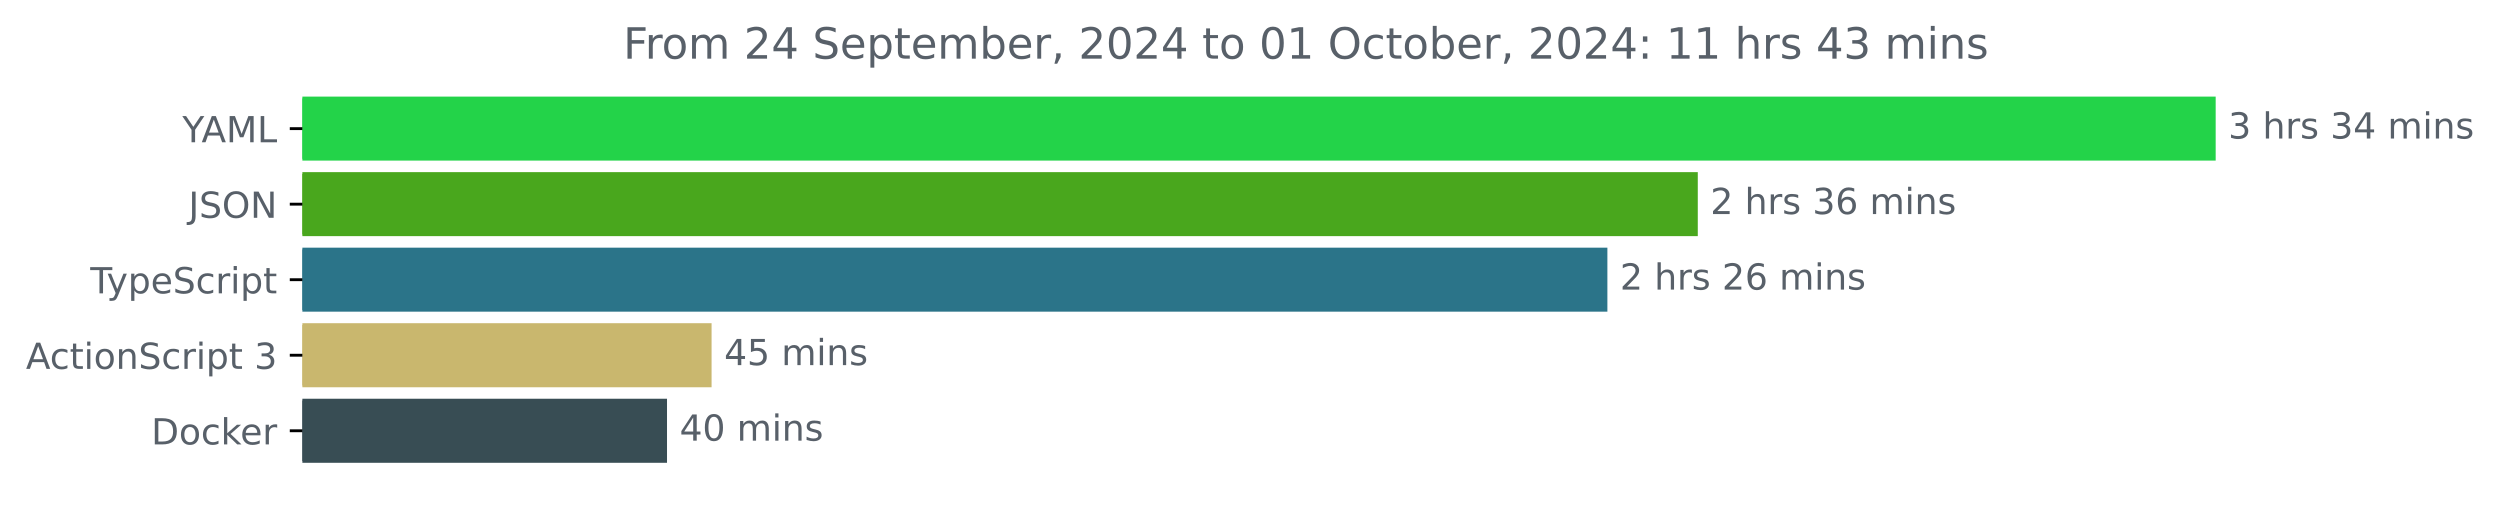
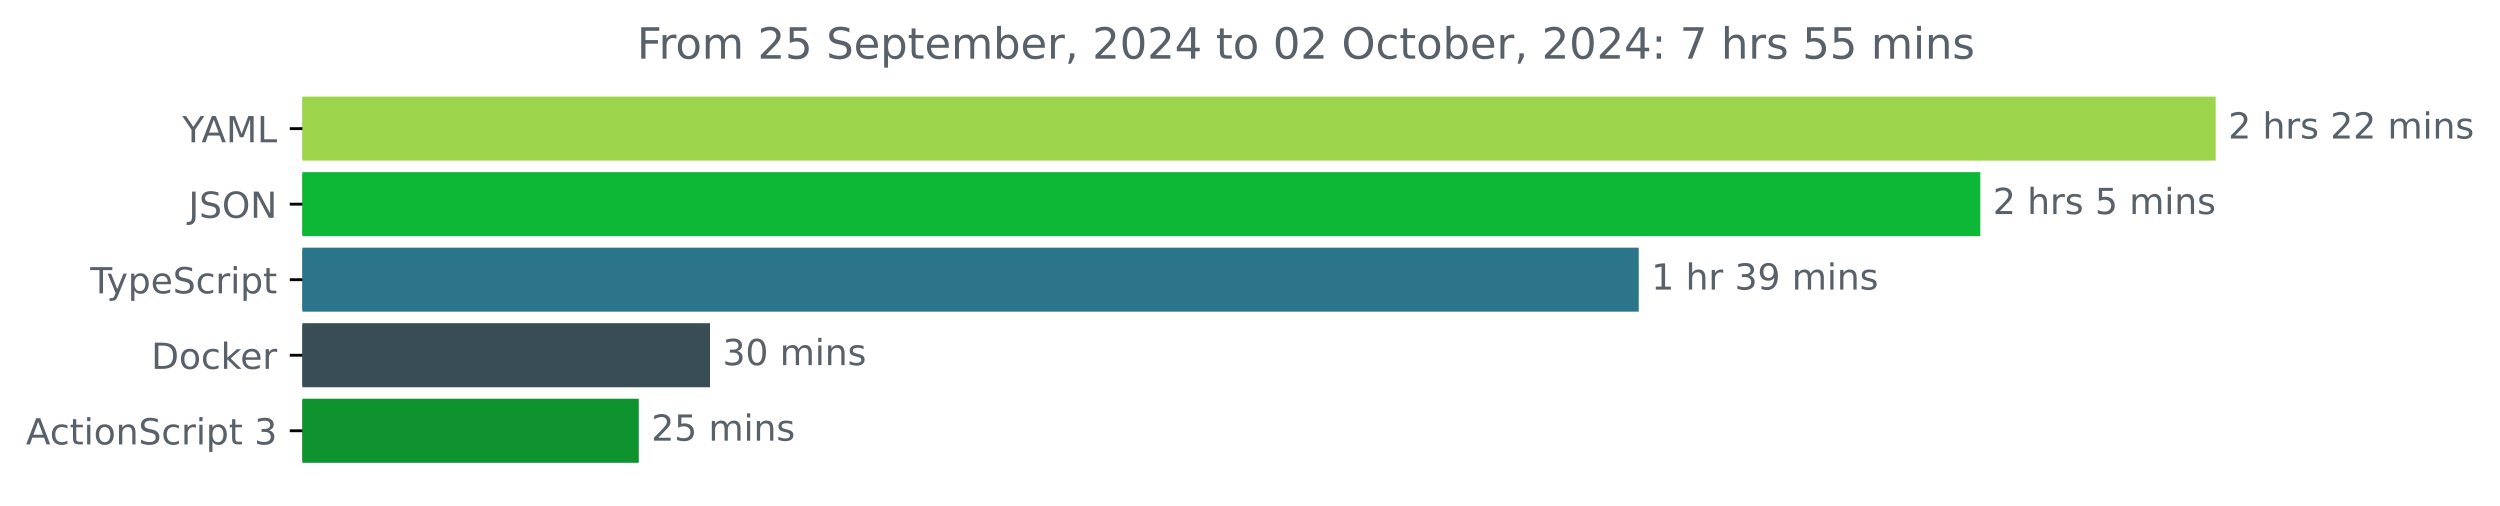
<svg xmlns="http://www.w3.org/2000/svg" xmlns:xlink="http://www.w3.org/1999/xlink" width="695.038pt" height="140.398pt" viewBox="0 0 695.038 140.398" version="1.1">
  <defs>
    <style type="text/css">*{stroke-linejoin: round; stroke-linecap: butt}</style>
  </defs>
  <g id="figure_1">
    <g id="patch_1">
      <path d="M 0 140.398  L 695.038 140.398  L 695.038 0  L 0 0  L 0 140.398  z " style="fill: none" />
    </g>
    <g id="axes_1">
      <g id="patch_2">
-         <path d="M 84.064 27.358  L 615.493 27.358  L 615.493 44.158  L 84.064 44.158  z " clip-path="url(#pb924371f40)" style="fill: #23d349; stroke: #23d349; stroke-linejoin: miter" />
+         <path d="M 84.064 27.358  L 615.493 27.358  L 615.493 44.158  L 84.064 44.158  z " clip-path="url(#p4d77c382af)" style="fill: #9cd44c; stroke: #9cd44c; stroke-linejoin: miter" />
      </g>
      <g id="patch_3">
-         <path d="M 84.064 48.358  L 471.51 48.358  L 471.51 65.158  L 84.064 65.158  z " clip-path="url(#pb924371f40)" style="fill: #49a71d; stroke: #49a71d; stroke-linejoin: miter" />
+         <path d="M 84.064 48.358  L 550.059 48.358  L 550.059 65.158  L 84.064 65.158  z " clip-path="url(#p4d77c382af)" style="fill: #0db836; stroke: #0db836; stroke-linejoin: miter" />
      </g>
      <g id="patch_4">
-         <path d="M 84.064 69.358  L 446.378 69.358  L 446.378 86.158  L 84.064 86.158  z " clip-path="url(#pb924371f40)" style="fill: #2b7489; stroke: #2b7489; stroke-linejoin: miter" />
+         <path d="M 84.064 69.358  L 455.091 69.358  L 455.091 86.158  L 84.064 86.158  z " clip-path="url(#p4d77c382af)" style="fill: #2b7489; stroke: #2b7489; stroke-linejoin: miter" />
      </g>
      <g id="patch_5">
-         <path d="M 84.064 90.358  L 197.331 90.358  L 197.331 107.158  L 84.064 107.158  z " clip-path="url(#pb924371f40)" style="fill: #c9b76e; stroke: #c9b76e; stroke-linejoin: miter" />
+         <path d="M 84.064 90.358  L 196.893 90.358  L 196.893 107.158  L 84.064 107.158  z " clip-path="url(#p4d77c382af)" style="fill: #384d54; stroke: #384d54; stroke-linejoin: miter" />
      </g>
      <g id="patch_6">
-         <path d="M 84.064 111.358  L 184.94 111.358  L 184.94 128.158  L 84.064 128.158  z " clip-path="url(#pb924371f40)" style="fill: #384d54; stroke: #384d54; stroke-linejoin: miter" />
+         <path d="M 84.064 111.358  L 177.086 111.358  L 177.086 128.158  L 84.064 128.158  z " clip-path="url(#p4d77c382af)" style="fill: #0e932e; stroke: #0e932e; stroke-linejoin: miter" />
      </g>
      <g id="matplotlib.axis_1" />
      <g id="matplotlib.axis_2">
        <g id="ytick_1">
          <g id="line2d_1">
            <defs>
-               <path id="m4e41f9a08e" d="M 0 0  L -3.5 0  " style="stroke: #000000; stroke-width: 0.8" />
+               <path id="m73e1c32021" d="M 0 0  L -3.5 0  " style="stroke: #000000; stroke-width: 0.8" />
            </defs>
            <g>
-               <use xlink:href="#m4e41f9a08e" x="84.064" y="35.758" style="stroke: #000000; stroke-width: 0.8" />
+               <use xlink:href="#m73e1c32021" x="84.064" y="35.758" style="stroke: #000000; stroke-width: 0.8" />
            </g>
          </g>
          <g id="text_1">
            <g style="fill: #586069" transform="translate(50.69062 39.55734) scale(0.1 -0.1)">
              <defs>
                <path id="DejaVuSans-59" d="M -13 4666  L 666 4666  L 1959 2747  L 3244 4666  L 3922 4666  L 2272 2222  L 2272 0  L 1638 0  L 1638 2222  L -13 4666  z " transform="scale(0.015625)" />
                <path id="DejaVuSans-41" d="M 2188 4044  L 1331 1722  L 3047 1722  L 2188 4044  z M 1831 4666  L 2547 4666  L 4325 0  L 3669 0  L 3244 1197  L 1141 1197  L 716 0  L 50 0  L 1831 4666  z " transform="scale(0.015625)" />
                <path id="DejaVuSans-4d" d="M 628 4666  L 1569 4666  L 2759 1491  L 3956 4666  L 4897 4666  L 4897 0  L 4281 0  L 4281 4097  L 3078 897  L 2444 897  L 1241 4097  L 1241 0  L 628 0  L 628 4666  z " transform="scale(0.015625)" />
                <path id="DejaVuSans-4c" d="M 628 4666  L 1259 4666  L 1259 531  L 3531 531  L 3531 0  L 628 0  L 628 4666  z " transform="scale(0.015625)" />
              </defs>
              <use xlink:href="#DejaVuSans-59" />
              <use xlink:href="#DejaVuSans-41" x="53.334" />
              <use xlink:href="#DejaVuSans-4d" x="121.742" />
              <use xlink:href="#DejaVuSans-4c" x="208.021" />
            </g>
          </g>
        </g>
        <g id="ytick_2">
          <g id="line2d_2">
            <g>
-               <use xlink:href="#m4e41f9a08e" x="84.064" y="56.758" style="stroke: #000000; stroke-width: 0.8" />
+               <use xlink:href="#m73e1c32021" x="84.064" y="56.758" style="stroke: #000000; stroke-width: 0.8" />
            </g>
          </g>
          <g id="text_2">
            <g style="fill: #586069" transform="translate(52.4125 60.55734) scale(0.1 -0.1)">
              <defs>
                <path id="DejaVuSans-4a" d="M 628 4666  L 1259 4666  L 1259 325  Q 1259 -519 939 -900  Q 619 -1281 -91 -1281  L -331 -1281  L -331 -750  L -134 -750  Q 284 -750 456 -515  Q 628 -281 628 325  L 628 4666  z " transform="scale(0.015625)" />
                <path id="DejaVuSans-53" d="M 3425 4513  L 3425 3897  Q 3066 4069 2747 4153  Q 2428 4238 2131 4238  Q 1616 4238 1336 4038  Q 1056 3838 1056 3469  Q 1056 3159 1242 3001  Q 1428 2844 1947 2747  L 2328 2669  Q 3034 2534 3370 2195  Q 3706 1856 3706 1288  Q 3706 609 3251 259  Q 2797 -91 1919 -91  Q 1588 -91 1214 -16  Q 841 59 441 206  L 441 856  Q 825 641 1194 531  Q 1563 422 1919 422  Q 2459 422 2753 634  Q 3047 847 3047 1241  Q 3047 1584 2836 1778  Q 2625 1972 2144 2069  L 1759 2144  Q 1053 2284 737 2584  Q 422 2884 422 3419  Q 422 4038 858 4394  Q 1294 4750 2059 4750  Q 2388 4750 2728 4690  Q 3069 4631 3425 4513  z " transform="scale(0.015625)" />
                <path id="DejaVuSans-4f" d="M 2522 4238  Q 1834 4238 1429 3725  Q 1025 3213 1025 2328  Q 1025 1447 1429 934  Q 1834 422 2522 422  Q 3209 422 3611 934  Q 4013 1447 4013 2328  Q 4013 3213 3611 3725  Q 3209 4238 2522 4238  z M 2522 4750  Q 3503 4750 4090 4092  Q 4678 3434 4678 2328  Q 4678 1225 4090 567  Q 3503 -91 2522 -91  Q 1538 -91 948 565  Q 359 1222 359 2328  Q 359 3434 948 4092  Q 1538 4750 2522 4750  z " transform="scale(0.015625)" />
                <path id="DejaVuSans-4e" d="M 628 4666  L 1478 4666  L 3547 763  L 3547 4666  L 4159 4666  L 4159 0  L 3309 0  L 1241 3903  L 1241 0  L 628 0  L 628 4666  z " transform="scale(0.015625)" />
              </defs>
              <use xlink:href="#DejaVuSans-4a" />
              <use xlink:href="#DejaVuSans-53" x="29.492" />
              <use xlink:href="#DejaVuSans-4f" x="92.969" />
              <use xlink:href="#DejaVuSans-4e" x="171.68" />
            </g>
          </g>
        </g>
        <g id="ytick_3">
          <g id="line2d_3">
            <g>
-               <use xlink:href="#m4e41f9a08e" x="84.064" y="77.758" style="stroke: #000000; stroke-width: 0.8" />
+               <use xlink:href="#m73e1c32021" x="84.064" y="77.758" style="stroke: #000000; stroke-width: 0.8" />
            </g>
          </g>
          <g id="text_3">
            <g style="fill: #586069" transform="translate(25.09375 81.55734) scale(0.1 -0.1)">
              <defs>
                <path id="DejaVuSans-54" d="M -19 4666  L 3928 4666  L 3928 4134  L 2272 4134  L 2272 0  L 1638 0  L 1638 4134  L -19 4134  L -19 4666  z " transform="scale(0.015625)" />
                <path id="DejaVuSans-79" d="M 2059 -325  Q 1816 -950 1584 -1140  Q 1353 -1331 966 -1331  L 506 -1331  L 506 -850  L 844 -850  Q 1081 -850 1212 -737  Q 1344 -625 1503 -206  L 1606 56  L 191 3500  L 800 3500  L 1894 763  L 2988 3500  L 3597 3500  L 2059 -325  z " transform="scale(0.015625)" />
                <path id="DejaVuSans-70" d="M 1159 525  L 1159 -1331  L 581 -1331  L 581 3500  L 1159 3500  L 1159 2969  Q 1341 3281 1617 3432  Q 1894 3584 2278 3584  Q 2916 3584 3314 3078  Q 3713 2572 3713 1747  Q 3713 922 3314 415  Q 2916 -91 2278 -91  Q 1894 -91 1617 61  Q 1341 213 1159 525  z M 3116 1747  Q 3116 2381 2855 2742  Q 2594 3103 2138 3103  Q 1681 3103 1420 2742  Q 1159 2381 1159 1747  Q 1159 1113 1420 752  Q 1681 391 2138 391  Q 2594 391 2855 752  Q 3116 1113 3116 1747  z " transform="scale(0.015625)" />
                <path id="DejaVuSans-65" d="M 3597 1894  L 3597 1613  L 953 1613  Q 991 1019 1311 708  Q 1631 397 2203 397  Q 2534 397 2845 478  Q 3156 559 3463 722  L 3463 178  Q 3153 47 2828 -22  Q 2503 -91 2169 -91  Q 1331 -91 842 396  Q 353 884 353 1716  Q 353 2575 817 3079  Q 1281 3584 2069 3584  Q 2775 3584 3186 3129  Q 3597 2675 3597 1894  z M 3022 2063  Q 3016 2534 2758 2815  Q 2500 3097 2075 3097  Q 1594 3097 1305 2825  Q 1016 2553 972 2059  L 3022 2063  z " transform="scale(0.015625)" />
                <path id="DejaVuSans-63" d="M 3122 3366  L 3122 2828  Q 2878 2963 2633 3030  Q 2388 3097 2138 3097  Q 1578 3097 1268 2742  Q 959 2388 959 1747  Q 959 1106 1268 751  Q 1578 397 2138 397  Q 2388 397 2633 464  Q 2878 531 3122 666  L 3122 134  Q 2881 22 2623 -34  Q 2366 -91 2075 -91  Q 1284 -91 818 406  Q 353 903 353 1747  Q 353 2603 823 3093  Q 1294 3584 2113 3584  Q 2378 3584 2631 3529  Q 2884 3475 3122 3366  z " transform="scale(0.015625)" />
                <path id="DejaVuSans-72" d="M 2631 2963  Q 2534 3019 2420 3045  Q 2306 3072 2169 3072  Q 1681 3072 1420 2755  Q 1159 2438 1159 1844  L 1159 0  L 581 0  L 581 3500  L 1159 3500  L 1159 2956  Q 1341 3275 1631 3429  Q 1922 3584 2338 3584  Q 2397 3584 2469 3576  Q 2541 3569 2628 3553  L 2631 2963  z " transform="scale(0.015625)" />
                <path id="DejaVuSans-69" d="M 603 3500  L 1178 3500  L 1178 0  L 603 0  L 603 3500  z M 603 4863  L 1178 4863  L 1178 4134  L 603 4134  L 603 4863  z " transform="scale(0.015625)" />
                <path id="DejaVuSans-74" d="M 1172 4494  L 1172 3500  L 2356 3500  L 2356 3053  L 1172 3053  L 1172 1153  Q 1172 725 1289 603  Q 1406 481 1766 481  L 2356 481  L 2356 0  L 1766 0  Q 1100 0 847 248  Q 594 497 594 1153  L 594 3053  L 172 3053  L 172 3500  L 594 3500  L 594 4494  L 1172 4494  z " transform="scale(0.015625)" />
              </defs>
              <use xlink:href="#DejaVuSans-54" />
              <use xlink:href="#DejaVuSans-79" x="45.459" />
              <use xlink:href="#DejaVuSans-70" x="104.639" />
              <use xlink:href="#DejaVuSans-65" x="168.115" />
              <use xlink:href="#DejaVuSans-53" x="229.639" />
              <use xlink:href="#DejaVuSans-63" x="293.115" />
              <use xlink:href="#DejaVuSans-72" x="348.096" />
              <use xlink:href="#DejaVuSans-69" x="389.209" />
              <use xlink:href="#DejaVuSans-70" x="416.992" />
              <use xlink:href="#DejaVuSans-74" x="480.469" />
            </g>
          </g>
        </g>
        <g id="ytick_4">
          <g id="line2d_4">
            <g>
-               <use xlink:href="#m4e41f9a08e" x="84.064" y="98.758" style="stroke: #000000; stroke-width: 0.8" />
+               <use xlink:href="#m73e1c32021" x="84.064" y="98.758" style="stroke: #000000; stroke-width: 0.8" />
            </g>
          </g>
          <g id="text_4">
-             <g style="fill: #586069" transform="translate(7.2 102.5573) scale(0.1 -0.1)">
-               <defs>
+             <g style="fill: #586069" transform="translate(42.05469 102.5573) scale(0.1 -0.1)">
+               <defs>
+                 <path id="DejaVuSans-44" d="M 1259 4147  L 1259 519  L 2022 519  Q 2988 519 3436 956  Q 3884 1394 3884 2338  Q 3884 3275 3436 3711  Q 2988 4147 2022 4147  L 1259 4147  z M 628 4666  L 1925 4666  Q 3281 4666 3915 4102  Q 4550 3538 4550 2338  Q 4550 1131 3912 565  Q 3275 0 1925 0  L 628 0  L 628 4666  z " transform="scale(0.015625)" />
                <path id="DejaVuSans-6f" d="M 1959 3097  Q 1497 3097 1228 2736  Q 959 2375 959 1747  Q 959 1119 1226 758  Q 1494 397 1959 397  Q 2419 397 2687 759  Q 2956 1122 2956 1747  Q 2956 2369 2687 2733  Q 2419 3097 1959 3097  z M 1959 3584  Q 2709 3584 3137 3096  Q 3566 2609 3566 1747  Q 3566 888 3137 398  Q 2709 -91 1959 -91  Q 1206 -91 779 398  Q 353 888 353 1747  Q 353 2609 779 3096  Q 1206 3584 1959 3584  z " transform="scale(0.015625)" />
+                 <path id="DejaVuSans-6b" d="M 581 4863  L 1159 4863  L 1159 1991  L 2875 3500  L 3609 3500  L 1753 1863  L 3688 0  L 2938 0  L 1159 1709  L 1159 0  L 581 0  L 581 4863  z " transform="scale(0.015625)" />
+               </defs>
+               <use xlink:href="#DejaVuSans-44" />
+               <use xlink:href="#DejaVuSans-6f" x="77.002" />
+               <use xlink:href="#DejaVuSans-63" x="138.184" />
+               <use xlink:href="#DejaVuSans-6b" x="193.164" />
+               <use xlink:href="#DejaVuSans-65" x="247.449" />
+               <use xlink:href="#DejaVuSans-72" x="308.973" />
+             </g>
+           </g>
+         </g>
+         <g id="ytick_5">
+           <g id="line2d_5">
+             <g>
+               <use xlink:href="#m73e1c32021" x="84.064" y="119.758" style="stroke: #000000; stroke-width: 0.8" />
+             </g>
+           </g>
+           <g id="text_5">
+             <g style="fill: #586069" transform="translate(7.2 123.5573) scale(0.1 -0.1)">
+               <defs>
                <path id="DejaVuSans-6e" d="M 3513 2113  L 3513 0  L 2938 0  L 2938 2094  Q 2938 2591 2744 2837  Q 2550 3084 2163 3084  Q 1697 3084 1428 2787  Q 1159 2491 1159 1978  L 1159 0  L 581 0  L 581 3500  L 1159 3500  L 1159 2956  Q 1366 3272 1645 3428  Q 1925 3584 2291 3584  Q 2894 3584 3203 3211  Q 3513 2838 3513 2113  z " transform="scale(0.015625)" />
                <path id="DejaVuSans-20" transform="scale(0.015625)" />
                <path id="DejaVuSans-33" d="M 2597 2516  Q 3050 2419 3304 2112  Q 3559 1806 3559 1356  Q 3559 666 3084 287  Q 2609 -91 1734 -91  Q 1441 -91 1130 -33  Q 819 25 488 141  L 488 750  Q 750 597 1062 519  Q 1375 441 1716 441  Q 2309 441 2620 675  Q 2931 909 2931 1356  Q 2931 1769 2642 2001  Q 2353 2234 1838 2234  L 1294 2234  L 1294 2753  L 1863 2753  Q 2328 2753 2575 2939  Q 2822 3125 2822 3475  Q 2822 3834 2567 4026  Q 2313 4219 1838 4219  Q 1578 4219 1281 4162  Q 984 4106 628 3988  L 628 4550  Q 988 4650 1302 4700  Q 1616 4750 1894 4750  Q 2613 4750 3031 4423  Q 3450 4097 3450 3541  Q 3450 3153 3228 2886  Q 3006 2619 2597 2516  z " transform="scale(0.015625)" />
              </defs>
              <use xlink:href="#DejaVuSans-41" />
              <use xlink:href="#DejaVuSans-63" x="66.658" />
              <use xlink:href="#DejaVuSans-74" x="121.639" />
              <use xlink:href="#DejaVuSans-69" x="160.848" />
              <use xlink:href="#DejaVuSans-6f" x="188.631" />
              <use xlink:href="#DejaVuSans-6e" x="249.812" />
              <use xlink:href="#DejaVuSans-53" x="313.191" />
              <use xlink:href="#DejaVuSans-63" x="376.668" />
              <use xlink:href="#DejaVuSans-72" x="431.648" />
              <use xlink:href="#DejaVuSans-69" x="472.762" />
              <use xlink:href="#DejaVuSans-70" x="500.545" />
              <use xlink:href="#DejaVuSans-74" x="564.021" />
              <use xlink:href="#DejaVuSans-20" x="603.23" />
              <use xlink:href="#DejaVuSans-33" x="635.018" />
            </g>
          </g>
        </g>
-         <g id="ytick_5">
-           <g id="line2d_5">
-             <g>
-               <use xlink:href="#m4e41f9a08e" x="84.064" y="119.758" style="stroke: #000000; stroke-width: 0.8" />
-             </g>
-           </g>
-           <g id="text_5">
-             <g style="fill: #586069" transform="translate(42.05469 123.5573) scale(0.1 -0.1)">
-               <defs>
-                 <path id="DejaVuSans-44" d="M 1259 4147  L 1259 519  L 2022 519  Q 2988 519 3436 956  Q 3884 1394 3884 2338  Q 3884 3275 3436 3711  Q 2988 4147 2022 4147  L 1259 4147  z M 628 4666  L 1925 4666  Q 3281 4666 3915 4102  Q 4550 3538 4550 2338  Q 4550 1131 3912 565  Q 3275 0 1925 0  L 628 0  L 628 4666  z " transform="scale(0.015625)" />
-                 <path id="DejaVuSans-6b" d="M 581 4863  L 1159 4863  L 1159 1991  L 2875 3500  L 3609 3500  L 1753 1863  L 3688 0  L 2938 0  L 1159 1709  L 1159 0  L 581 0  L 581 4863  z " transform="scale(0.015625)" />
-               </defs>
-               <use xlink:href="#DejaVuSans-44" />
-               <use xlink:href="#DejaVuSans-6f" x="77.002" />
-               <use xlink:href="#DejaVuSans-63" x="138.184" />
-               <use xlink:href="#DejaVuSans-6b" x="193.164" />
-               <use xlink:href="#DejaVuSans-65" x="247.449" />
-               <use xlink:href="#DejaVuSans-72" x="308.973" />
-             </g>
-           </g>
-         </g>
      </g>
      <g id="text_6">
        <g style="fill: #586069" transform="translate(619.4926 38.5175) scale(0.1 -0.1)">
          <defs>
+             <path id="DejaVuSans-32" d="M 1228 531  L 3431 531  L 3431 0  L 469 0  L 469 531  Q 828 903 1448 1529  Q 2069 2156 2228 2338  Q 2531 2678 2651 2914  Q 2772 3150 2772 3378  Q 2772 3750 2511 3984  Q 2250 4219 1831 4219  Q 1534 4219 1204 4116  Q 875 4013 500 3803  L 500 4441  Q 881 4594 1212 4672  Q 1544 4750 1819 4750  Q 2544 4750 2975 4387  Q 3406 4025 3406 3419  Q 3406 3131 3298 2873  Q 3191 2616 2906 2266  Q 2828 2175 2409 1742  Q 1991 1309 1228 531  z " transform="scale(0.015625)" />
            <path id="DejaVuSans-68" d="M 3513 2113  L 3513 0  L 2938 0  L 2938 2094  Q 2938 2591 2744 2837  Q 2550 3084 2163 3084  Q 1697 3084 1428 2787  Q 1159 2491 1159 1978  L 1159 0  L 581 0  L 581 4863  L 1159 4863  L 1159 2956  Q 1366 3272 1645 3428  Q 1925 3584 2291 3584  Q 2894 3584 3203 3211  Q 3513 2838 3513 2113  z " transform="scale(0.015625)" />
            <path id="DejaVuSans-73" d="M 2834 3397  L 2834 2853  Q 2591 2978 2328 3040  Q 2066 3103 1784 3103  Q 1356 3103 1142 2972  Q 928 2841 928 2578  Q 928 2378 1081 2264  Q 1234 2150 1697 2047  L 1894 2003  Q 2506 1872 2764 1633  Q 3022 1394 3022 966  Q 3022 478 2636 193  Q 2250 -91 1575 -91  Q 1294 -91 989 -36  Q 684 19 347 128  L 347 722  Q 666 556 975 473  Q 1284 391 1588 391  Q 1994 391 2212 530  Q 2431 669 2431 922  Q 2431 1156 2273 1281  Q 2116 1406 1581 1522  L 1381 1569  Q 847 1681 609 1914  Q 372 2147 372 2553  Q 372 3047 722 3315  Q 1072 3584 1716 3584  Q 2034 3584 2315 3537  Q 2597 3491 2834 3397  z " transform="scale(0.015625)" />
-             <path id="DejaVuSans-34" d="M 2419 4116  L 825 1625  L 2419 1625  L 2419 4116  z M 2253 4666  L 3047 4666  L 3047 1625  L 3713 1625  L 3713 1100  L 3047 1100  L 3047 0  L 2419 0  L 2419 1100  L 313 1100  L 313 1709  L 2253 4666  z " transform="scale(0.015625)" />
            <path id="DejaVuSans-6d" d="M 3328 2828  Q 3544 3216 3844 3400  Q 4144 3584 4550 3584  Q 5097 3584 5394 3201  Q 5691 2819 5691 2113  L 5691 0  L 5113 0  L 5113 2094  Q 5113 2597 4934 2840  Q 4756 3084 4391 3084  Q 3944 3084 3684 2787  Q 3425 2491 3425 1978  L 3425 0  L 2847 0  L 2847 2094  Q 2847 2600 2669 2842  Q 2491 3084 2119 3084  Q 1678 3084 1418 2786  Q 1159 2488 1159 1978  L 1159 0  L 581 0  L 581 3500  L 1159 3500  L 1159 2956  Q 1356 3278 1631 3431  Q 1906 3584 2284 3584  Q 2666 3584 2933 3390  Q 3200 3197 3328 2828  z " transform="scale(0.015625)" />
          </defs>
-           <use xlink:href="#DejaVuSans-33" />
-           <use xlink:href="#DejaVuSans-20" x="63.623" />
-           <use xlink:href="#DejaVuSans-68" x="95.41" />
-           <use xlink:href="#DejaVuSans-72" x="158.789" />
-           <use xlink:href="#DejaVuSans-73" x="199.902" />
-           <use xlink:href="#DejaVuSans-20" x="252.002" />
-           <use xlink:href="#DejaVuSans-33" x="283.789" />
-           <use xlink:href="#DejaVuSans-34" x="347.412" />
-           <use xlink:href="#DejaVuSans-20" x="411.035" />
-           <use xlink:href="#DejaVuSans-6d" x="442.822" />
-           <use xlink:href="#DejaVuSans-69" x="540.234" />
-           <use xlink:href="#DejaVuSans-6e" x="568.018" />
-           <use xlink:href="#DejaVuSans-73" x="631.396" />
-         </g>
-       </g>
-       <g id="text_7">
-         <g style="fill: #586069" transform="translate(475.5095 59.5175) scale(0.1 -0.1)">
-           <defs>
-             <path id="DejaVuSans-32" d="M 1228 531  L 3431 531  L 3431 0  L 469 0  L 469 531  Q 828 903 1448 1529  Q 2069 2156 2228 2338  Q 2531 2678 2651 2914  Q 2772 3150 2772 3378  Q 2772 3750 2511 3984  Q 2250 4219 1831 4219  Q 1534 4219 1204 4116  Q 875 4013 500 3803  L 500 4441  Q 881 4594 1212 4672  Q 1544 4750 1819 4750  Q 2544 4750 2975 4387  Q 3406 4025 3406 3419  Q 3406 3131 3298 2873  Q 3191 2616 2906 2266  Q 2828 2175 2409 1742  Q 1991 1309 1228 531  z " transform="scale(0.015625)" />
-             <path id="DejaVuSans-36" d="M 2113 2584  Q 1688 2584 1439 2293  Q 1191 2003 1191 1497  Q 1191 994 1439 701  Q 1688 409 2113 409  Q 2538 409 2786 701  Q 3034 994 3034 1497  Q 3034 2003 2786 2293  Q 2538 2584 2113 2584  z M 3366 4563  L 3366 3988  Q 3128 4100 2886 4159  Q 2644 4219 2406 4219  Q 1781 4219 1451 3797  Q 1122 3375 1075 2522  Q 1259 2794 1537 2939  Q 1816 3084 2150 3084  Q 2853 3084 3261 2657  Q 3669 2231 3669 1497  Q 3669 778 3244 343  Q 2819 -91 2113 -91  Q 1303 -91 875 529  Q 447 1150 447 2328  Q 447 3434 972 4092  Q 1497 4750 2381 4750  Q 2619 4750 2861 4703  Q 3103 4656 3366 4563  z " transform="scale(0.015625)" />
-           </defs>
-           <use xlink:href="#DejaVuSans-32" />
-           <use xlink:href="#DejaVuSans-20" x="63.623" />
-           <use xlink:href="#DejaVuSans-68" x="95.41" />
-           <use xlink:href="#DejaVuSans-72" x="158.789" />
-           <use xlink:href="#DejaVuSans-73" x="199.902" />
-           <use xlink:href="#DejaVuSans-20" x="252.002" />
-           <use xlink:href="#DejaVuSans-33" x="283.789" />
-           <use xlink:href="#DejaVuSans-36" x="347.412" />
-           <use xlink:href="#DejaVuSans-20" x="411.035" />
-           <use xlink:href="#DejaVuSans-6d" x="442.822" />
-           <use xlink:href="#DejaVuSans-69" x="540.234" />
-           <use xlink:href="#DejaVuSans-6e" x="568.018" />
-           <use xlink:href="#DejaVuSans-73" x="631.396" />
-         </g>
-       </g>
-       <g id="text_8">
-         <g style="fill: #586069" transform="translate(450.3779 80.5175) scale(0.1 -0.1)">
          <use xlink:href="#DejaVuSans-32" />
          <use xlink:href="#DejaVuSans-20" x="63.623" />
          <use xlink:href="#DejaVuSans-68" x="95.41" />
          <use xlink:href="#DejaVuSans-72" x="158.789" />
          <use xlink:href="#DejaVuSans-73" x="199.902" />
          <use xlink:href="#DejaVuSans-20" x="252.002" />
          <use xlink:href="#DejaVuSans-32" x="283.789" />
-           <use xlink:href="#DejaVuSans-36" x="347.412" />
+           <use xlink:href="#DejaVuSans-32" x="347.412" />
          <use xlink:href="#DejaVuSans-20" x="411.035" />
          <use xlink:href="#DejaVuSans-6d" x="442.822" />
          <use xlink:href="#DejaVuSans-69" x="540.234" />
          <use xlink:href="#DejaVuSans-6e" x="568.018" />
          <use xlink:href="#DejaVuSans-73" x="631.396" />
        </g>
      </g>
+       <g id="text_7">
+         <g style="fill: #586069" transform="translate(554.0588 59.5175) scale(0.1 -0.1)">
+           <defs>
+             <path id="DejaVuSans-35" d="M 691 4666  L 3169 4666  L 3169 4134  L 1269 4134  L 1269 2991  Q 1406 3038 1543 3061  Q 1681 3084 1819 3084  Q 2600 3084 3056 2656  Q 3513 2228 3513 1497  Q 3513 744 3044 326  Q 2575 -91 1722 -91  Q 1428 -91 1123 -41  Q 819 9 494 109  L 494 744  Q 775 591 1075 516  Q 1375 441 1709 441  Q 2250 441 2565 725  Q 2881 1009 2881 1497  Q 2881 1984 2565 2268  Q 2250 2553 1709 2553  Q 1456 2553 1204 2497  Q 953 2441 691 2322  L 691 4666  z " transform="scale(0.015625)" />
+           </defs>
+           <use xlink:href="#DejaVuSans-32" />
+           <use xlink:href="#DejaVuSans-20" x="63.623" />
+           <use xlink:href="#DejaVuSans-68" x="95.41" />
+           <use xlink:href="#DejaVuSans-72" x="158.789" />
+           <use xlink:href="#DejaVuSans-73" x="199.902" />
+           <use xlink:href="#DejaVuSans-20" x="252.002" />
+           <use xlink:href="#DejaVuSans-35" x="283.789" />
+           <use xlink:href="#DejaVuSans-20" x="347.412" />
+           <use xlink:href="#DejaVuSans-6d" x="379.199" />
+           <use xlink:href="#DejaVuSans-69" x="476.611" />
+           <use xlink:href="#DejaVuSans-6e" x="504.395" />
+           <use xlink:href="#DejaVuSans-73" x="567.773" />
+         </g>
+       </g>
+       <g id="text_8">
+         <g style="fill: #586069" transform="translate(459.0914 80.5175) scale(0.1 -0.1)">
+           <defs>
+             <path id="DejaVuSans-31" d="M 794 531  L 1825 531  L 1825 4091  L 703 3866  L 703 4441  L 1819 4666  L 2450 4666  L 2450 531  L 3481 531  L 3481 0  L 794 0  L 794 531  z " transform="scale(0.015625)" />
+             <path id="DejaVuSans-39" d="M 703 97  L 703 672  Q 941 559 1184 500  Q 1428 441 1663 441  Q 2288 441 2617 861  Q 2947 1281 2994 2138  Q 2813 1869 2534 1725  Q 2256 1581 1919 1581  Q 1219 1581 811 2004  Q 403 2428 403 3163  Q 403 3881 828 4315  Q 1253 4750 1959 4750  Q 2769 4750 3195 4129  Q 3622 3509 3622 2328  Q 3622 1225 3098 567  Q 2575 -91 1691 -91  Q 1453 -91 1209 -44  Q 966 3 703 97  z M 1959 2075  Q 2384 2075 2632 2365  Q 2881 2656 2881 3163  Q 2881 3666 2632 3958  Q 2384 4250 1959 4250  Q 1534 4250 1286 3958  Q 1038 3666 1038 3163  Q 1038 2656 1286 2365  Q 1534 2075 1959 2075  z " transform="scale(0.015625)" />
+           </defs>
+           <use xlink:href="#DejaVuSans-31" />
+           <use xlink:href="#DejaVuSans-20" x="63.623" />
+           <use xlink:href="#DejaVuSans-68" x="95.41" />
+           <use xlink:href="#DejaVuSans-72" x="158.789" />
+           <use xlink:href="#DejaVuSans-20" x="199.902" />
+           <use xlink:href="#DejaVuSans-33" x="231.689" />
+           <use xlink:href="#DejaVuSans-39" x="295.312" />
+           <use xlink:href="#DejaVuSans-20" x="358.936" />
+           <use xlink:href="#DejaVuSans-6d" x="390.723" />
+           <use xlink:href="#DejaVuSans-69" x="488.135" />
+           <use xlink:href="#DejaVuSans-6e" x="515.918" />
+           <use xlink:href="#DejaVuSans-73" x="579.297" />
+         </g>
+       </g>
      <g id="text_9">
-         <g style="fill: #586069" transform="translate(201.3308 101.5175) scale(0.1 -0.1)">
-           <defs>
-             <path id="DejaVuSans-35" d="M 691 4666  L 3169 4666  L 3169 4134  L 1269 4134  L 1269 2991  Q 1406 3038 1543 3061  Q 1681 3084 1819 3084  Q 2600 3084 3056 2656  Q 3513 2228 3513 1497  Q 3513 744 3044 326  Q 2575 -91 1722 -91  Q 1428 -91 1123 -41  Q 819 9 494 109  L 494 744  Q 775 591 1075 516  Q 1375 441 1709 441  Q 2250 441 2565 725  Q 2881 1009 2881 1497  Q 2881 1984 2565 2268  Q 2250 2553 1709 2553  Q 1456 2553 1204 2497  Q 953 2441 691 2322  L 691 4666  z " transform="scale(0.015625)" />
-           </defs>
-           <use xlink:href="#DejaVuSans-34" />
+         <g style="fill: #586069" transform="translate(200.8932 101.5175) scale(0.1 -0.1)">
+           <defs>
+             <path id="DejaVuSans-30" d="M 2034 4250  Q 1547 4250 1301 3770  Q 1056 3291 1056 2328  Q 1056 1369 1301 889  Q 1547 409 2034 409  Q 2525 409 2770 889  Q 3016 1369 3016 2328  Q 3016 3291 2770 3770  Q 2525 4250 2034 4250  z M 2034 4750  Q 2819 4750 3233 4129  Q 3647 3509 3647 2328  Q 3647 1150 3233 529  Q 2819 -91 2034 -91  Q 1250 -91 836 529  Q 422 1150 422 2328  Q 422 3509 836 4129  Q 1250 4750 2034 4750  z " transform="scale(0.015625)" />
+           </defs>
+           <use xlink:href="#DejaVuSans-33" />
+           <use xlink:href="#DejaVuSans-30" x="63.623" />
+           <use xlink:href="#DejaVuSans-20" x="127.246" />
+           <use xlink:href="#DejaVuSans-6d" x="159.033" />
+           <use xlink:href="#DejaVuSans-69" x="256.445" />
+           <use xlink:href="#DejaVuSans-6e" x="284.229" />
+           <use xlink:href="#DejaVuSans-73" x="347.607" />
+         </g>
+       </g>
+       <g id="text_10">
+         <g style="fill: #586069" transform="translate(181.0862 122.5175) scale(0.1 -0.1)">
+           <use xlink:href="#DejaVuSans-32" />
          <use xlink:href="#DejaVuSans-35" x="63.623" />
          <use xlink:href="#DejaVuSans-20" x="127.246" />
          <use xlink:href="#DejaVuSans-6d" x="159.033" />
          <use xlink:href="#DejaVuSans-69" x="256.445" />
          <use xlink:href="#DejaVuSans-6e" x="284.229" />
          <use xlink:href="#DejaVuSans-73" x="347.607" />
        </g>
      </g>
-       <g id="text_10">
-         <g style="fill: #586069" transform="translate(188.9395 122.5175) scale(0.1 -0.1)">
-           <defs>
-             <path id="DejaVuSans-30" d="M 2034 4250  Q 1547 4250 1301 3770  Q 1056 3291 1056 2328  Q 1056 1369 1301 889  Q 1547 409 2034 409  Q 2525 409 2770 889  Q 3016 1369 3016 2328  Q 3016 3291 2770 3770  Q 2525 4250 2034 4250  z M 2034 4750  Q 2819 4750 3233 4129  Q 3647 3509 3647 2328  Q 3647 1150 3233 529  Q 2819 -91 2034 -91  Q 1250 -91 836 529  Q 422 1150 422 2328  Q 422 3509 836 4129  Q 1250 4750 2034 4750  z " transform="scale(0.015625)" />
-           </defs>
-           <use xlink:href="#DejaVuSans-34" />
-           <use xlink:href="#DejaVuSans-30" x="63.623" />
-           <use xlink:href="#DejaVuSans-20" x="127.246" />
-           <use xlink:href="#DejaVuSans-6d" x="159.033" />
-           <use xlink:href="#DejaVuSans-69" x="256.445" />
-           <use xlink:href="#DejaVuSans-6e" x="284.229" />
-           <use xlink:href="#DejaVuSans-73" x="347.607" />
-         </g>
-       </g>
      <g id="text_11">
-         <g style="fill: #586069" transform="translate(173.2738 16.31812) scale(0.12 -0.12)">
+         <g style="fill: #586069" transform="translate(177.0913 16.31812) scale(0.12 -0.12)">
          <defs>
            <path id="DejaVuSans-46" d="M 628 4666  L 3309 4666  L 3309 4134  L 1259 4134  L 1259 2759  L 3109 2759  L 3109 2228  L 1259 2228  L 1259 0  L 628 0  L 628 4666  z " transform="scale(0.015625)" />
            <path id="DejaVuSans-62" d="M 3116 1747  Q 3116 2381 2855 2742  Q 2594 3103 2138 3103  Q 1681 3103 1420 2742  Q 1159 2381 1159 1747  Q 1159 1113 1420 752  Q 1681 391 2138 391  Q 2594 391 2855 752  Q 3116 1113 3116 1747  z M 1159 2969  Q 1341 3281 1617 3432  Q 1894 3584 2278 3584  Q 2916 3584 3314 3078  Q 3713 2572 3713 1747  Q 3713 922 3314 415  Q 2916 -91 2278 -91  Q 1894 -91 1617 61  Q 1341 213 1159 525  L 1159 0  L 581 0  L 581 4863  L 1159 4863  L 1159 2969  z " transform="scale(0.015625)" />
            <path id="DejaVuSans-2c" d="M 750 794  L 1409 794  L 1409 256  L 897 -744  L 494 -744  L 750 256  L 750 794  z " transform="scale(0.015625)" />
-             <path id="DejaVuSans-31" d="M 794 531  L 1825 531  L 1825 4091  L 703 3866  L 703 4441  L 1819 4666  L 2450 4666  L 2450 531  L 3481 531  L 3481 0  L 794 0  L 794 531  z " transform="scale(0.015625)" />
+             <path id="DejaVuSans-34" d="M 2419 4116  L 825 1625  L 2419 1625  L 2419 4116  z M 2253 4666  L 3047 4666  L 3047 1625  L 3713 1625  L 3713 1100  L 3047 1100  L 3047 0  L 2419 0  L 2419 1100  L 313 1100  L 313 1709  L 2253 4666  z " transform="scale(0.015625)" />
            <path id="DejaVuSans-3a" d="M 750 794  L 1409 794  L 1409 0  L 750 0  L 750 794  z M 750 3309  L 1409 3309  L 1409 2516  L 750 2516  L 750 3309  z " transform="scale(0.015625)" />
+             <path id="DejaVuSans-37" d="M 525 4666  L 3525 4666  L 3525 4397  L 1831 0  L 1172 0  L 2766 4134  L 525 4134  L 525 4666  z " transform="scale(0.015625)" />
          </defs>
          <use xlink:href="#DejaVuSans-46" />
          <use xlink:href="#DejaVuSans-72" x="50.27" />
          <use xlink:href="#DejaVuSans-6f" x="89.133" />
          <use xlink:href="#DejaVuSans-6d" x="150.314" />
          <use xlink:href="#DejaVuSans-20" x="247.727" />
          <use xlink:href="#DejaVuSans-32" x="279.514" />
-           <use xlink:href="#DejaVuSans-34" x="343.137" />
+           <use xlink:href="#DejaVuSans-35" x="343.137" />
          <use xlink:href="#DejaVuSans-20" x="406.76" />
          <use xlink:href="#DejaVuSans-53" x="438.547" />
          <use xlink:href="#DejaVuSans-65" x="502.023" />
          <use xlink:href="#DejaVuSans-70" x="563.547" />
          <use xlink:href="#DejaVuSans-74" x="627.023" />
          <use xlink:href="#DejaVuSans-65" x="666.232" />
          <use xlink:href="#DejaVuSans-6d" x="727.756" />
          <use xlink:href="#DejaVuSans-62" x="825.168" />
          <use xlink:href="#DejaVuSans-65" x="888.645" />
          <use xlink:href="#DejaVuSans-72" x="950.168" />
          <use xlink:href="#DejaVuSans-2c" x="991.281" />
          <use xlink:href="#DejaVuSans-20" x="1023.068" />
          <use xlink:href="#DejaVuSans-32" x="1054.855" />
          <use xlink:href="#DejaVuSans-30" x="1118.479" />
          <use xlink:href="#DejaVuSans-32" x="1182.102" />
          <use xlink:href="#DejaVuSans-34" x="1245.725" />
          <use xlink:href="#DejaVuSans-20" x="1309.348" />
          <use xlink:href="#DejaVuSans-74" x="1341.135" />
          <use xlink:href="#DejaVuSans-6f" x="1380.344" />
          <use xlink:href="#DejaVuSans-20" x="1441.525" />
          <use xlink:href="#DejaVuSans-30" x="1473.312" />
-           <use xlink:href="#DejaVuSans-31" x="1536.936" />
+           <use xlink:href="#DejaVuSans-32" x="1536.936" />
          <use xlink:href="#DejaVuSans-20" x="1600.559" />
          <use xlink:href="#DejaVuSans-4f" x="1632.346" />
          <use xlink:href="#DejaVuSans-63" x="1711.057" />
          <use xlink:href="#DejaVuSans-74" x="1766.037" />
          <use xlink:href="#DejaVuSans-6f" x="1805.246" />
          <use xlink:href="#DejaVuSans-62" x="1866.428" />
          <use xlink:href="#DejaVuSans-65" x="1929.904" />
          <use xlink:href="#DejaVuSans-72" x="1991.428" />
          <use xlink:href="#DejaVuSans-2c" x="2032.541" />
          <use xlink:href="#DejaVuSans-20" x="2064.328" />
          <use xlink:href="#DejaVuSans-32" x="2096.115" />
          <use xlink:href="#DejaVuSans-30" x="2159.738" />
          <use xlink:href="#DejaVuSans-32" x="2223.361" />
          <use xlink:href="#DejaVuSans-34" x="2286.984" />
          <use xlink:href="#DejaVuSans-3a" x="2350.607" />
          <use xlink:href="#DejaVuSans-20" x="2384.299" />
-           <use xlink:href="#DejaVuSans-31" x="2416.086" />
-           <use xlink:href="#DejaVuSans-31" x="2479.709" />
-           <use xlink:href="#DejaVuSans-20" x="2543.332" />
-           <use xlink:href="#DejaVuSans-68" x="2575.119" />
-           <use xlink:href="#DejaVuSans-72" x="2638.498" />
-           <use xlink:href="#DejaVuSans-73" x="2679.611" />
-           <use xlink:href="#DejaVuSans-20" x="2731.711" />
-           <use xlink:href="#DejaVuSans-34" x="2763.498" />
-           <use xlink:href="#DejaVuSans-33" x="2827.121" />
-           <use xlink:href="#DejaVuSans-20" x="2890.744" />
-           <use xlink:href="#DejaVuSans-6d" x="2922.531" />
-           <use xlink:href="#DejaVuSans-69" x="3019.943" />
-           <use xlink:href="#DejaVuSans-6e" x="3047.727" />
-           <use xlink:href="#DejaVuSans-73" x="3111.105" />
+           <use xlink:href="#DejaVuSans-37" x="2416.086" />
+           <use xlink:href="#DejaVuSans-20" x="2479.709" />
+           <use xlink:href="#DejaVuSans-68" x="2511.496" />
+           <use xlink:href="#DejaVuSans-72" x="2574.875" />
+           <use xlink:href="#DejaVuSans-73" x="2615.988" />
+           <use xlink:href="#DejaVuSans-20" x="2668.088" />
+           <use xlink:href="#DejaVuSans-35" x="2699.875" />
+           <use xlink:href="#DejaVuSans-35" x="2763.498" />
+           <use xlink:href="#DejaVuSans-20" x="2827.121" />
+           <use xlink:href="#DejaVuSans-6d" x="2858.908" />
+           <use xlink:href="#DejaVuSans-69" x="2956.32" />
+           <use xlink:href="#DejaVuSans-6e" x="2984.104" />
+           <use xlink:href="#DejaVuSans-73" x="3047.482" />
        </g>
      </g>
    </g>
  </g>
  <defs>
-     <clipPath id="pb924371f40">
+     <clipPath id="p4d77c382af">
      <rect x="84.064" y="22.318" width="558" height="110.88" />
    </clipPath>
  </defs>
</svg>
